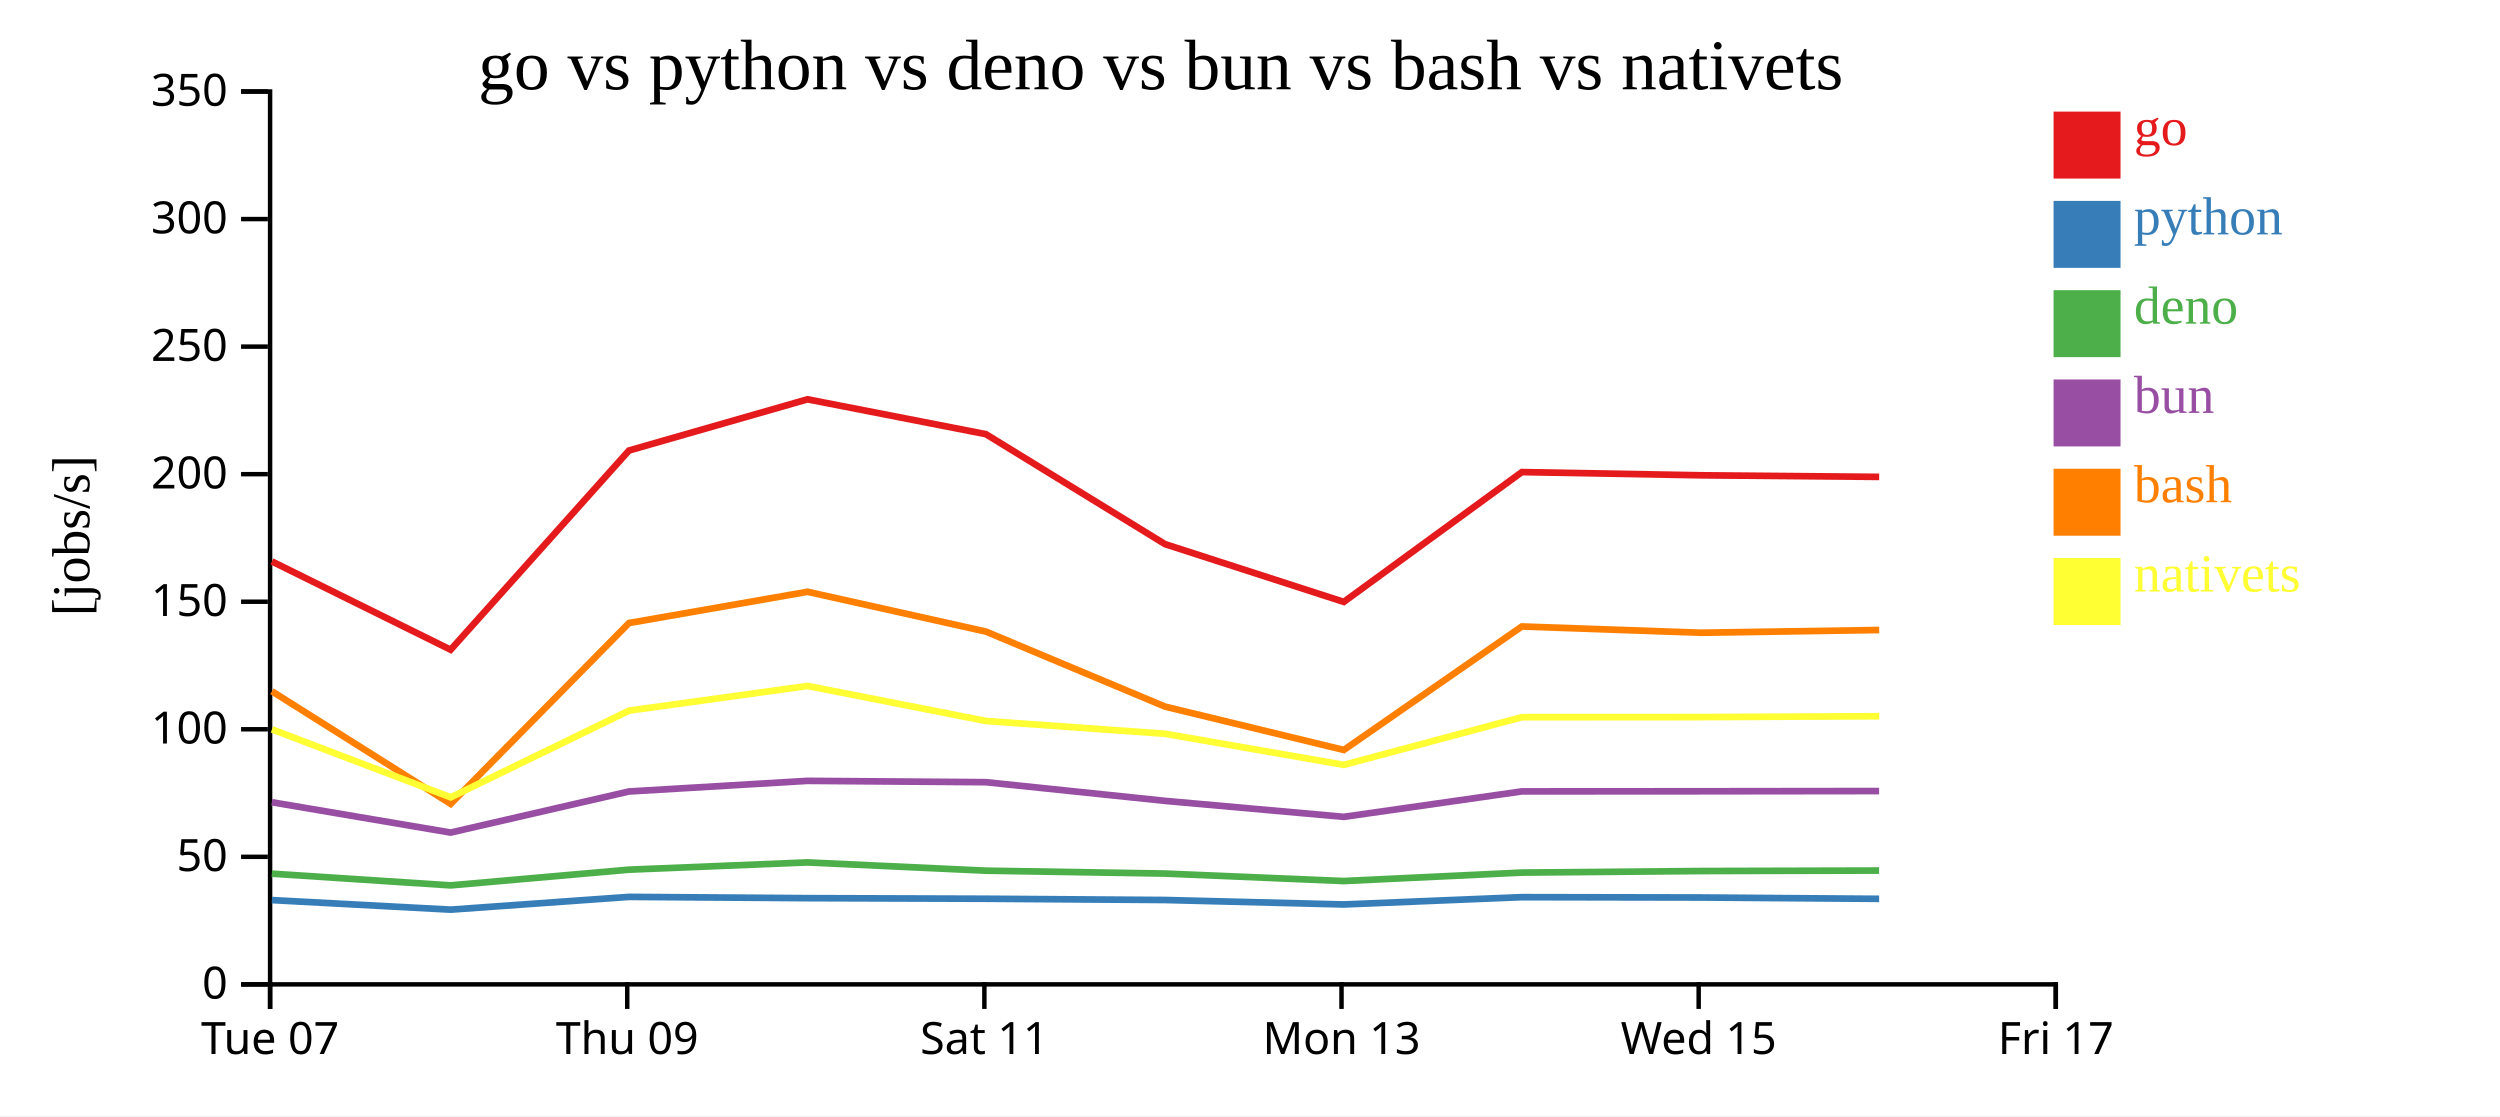
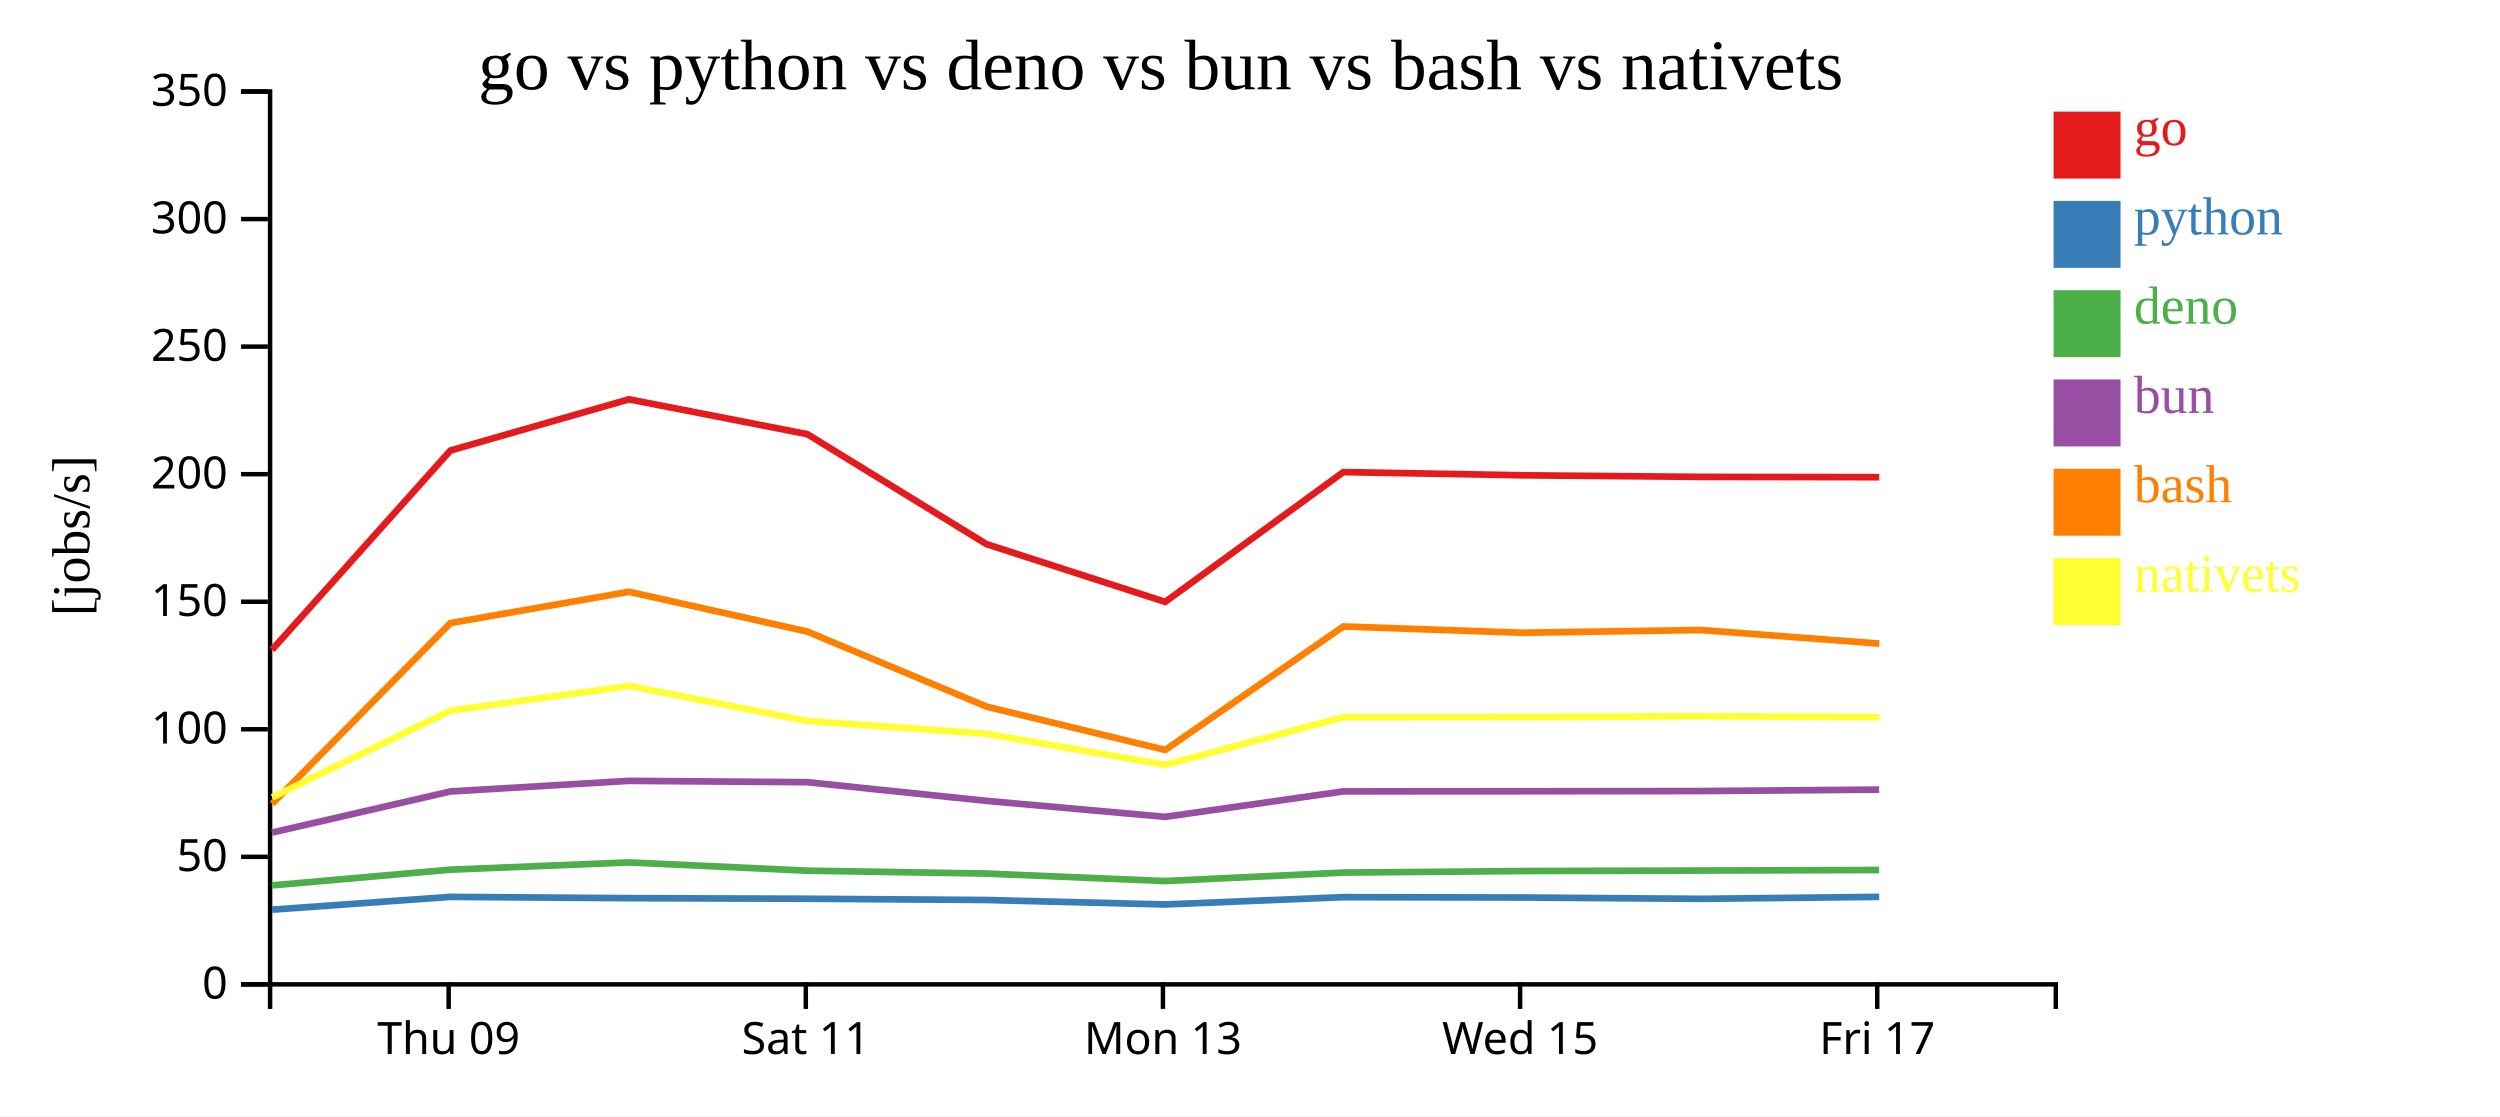
<svg xmlns="http://www.w3.org/2000/svg" width="560" height="250">
  <rect width="100%" height="100%" fill="white" />
  <g transform="translate(60,20)">
    <g transform="translate(0,200)" fill="none" font-size="10" font-family="sans-serif" text-anchor="middle">
      <path class="domain" stroke="currentColor" d="M0.5,6V0.5H400.5V6" />
-       <g class="tick" opacity="1" transform="translate(0.5,0)">
-         <line stroke="currentColor" y2="6" />
-         <text fill="currentColor" y="9" dy="0.71em">Tue 07</text>
-       </g>
-       <g class="tick" opacity="1" transform="translate(80.5,0)">
+       <g class="tick" opacity="1" transform="translate(40.5,0)">
        <line stroke="currentColor" y2="6" />
        <text fill="currentColor" y="9" dy="0.71em">Thu 09</text>
      </g>
-       <g class="tick" opacity="1" transform="translate(160.5,0)">
+       <g class="tick" opacity="1" transform="translate(120.5,0)">
        <line stroke="currentColor" y2="6" />
        <text fill="currentColor" y="9" dy="0.71em">Sat 11</text>
      </g>
-       <g class="tick" opacity="1" transform="translate(240.5,0)">
+       <g class="tick" opacity="1" transform="translate(200.5,0)">
        <line stroke="currentColor" y2="6" />
        <text fill="currentColor" y="9" dy="0.71em">Mon 13</text>
      </g>
-       <g class="tick" opacity="1" transform="translate(320.5,0)">
+       <g class="tick" opacity="1" transform="translate(280.5,0)">
        <line stroke="currentColor" y2="6" />
        <text fill="currentColor" y="9" dy="0.71em">Wed 15</text>
      </g>
-       <g class="tick" opacity="1" transform="translate(400.5,0)">
+       <g class="tick" opacity="1" transform="translate(360.5,0)">
        <line stroke="currentColor" y2="6" />
        <text fill="currentColor" y="9" dy="0.71em">Fri 17</text>
      </g>
    </g>
    <g fill="none" font-size="10" font-family="sans-serif" text-anchor="end">
      <path class="domain" stroke="currentColor" d="M-6,200.5H0.5V0.5H-6" />
      <g class="tick" opacity="1" transform="translate(0,200.5)">
        <line stroke="currentColor" x2="-6" />
        <text fill="currentColor" x="-9" dy="0.32em">0</text>
      </g>
      <g class="tick" opacity="1" transform="translate(0,171.9286)">
        <line stroke="currentColor" x2="-6" />
        <text fill="currentColor" x="-9" dy="0.32em">50</text>
      </g>
      <g class="tick" opacity="1" transform="translate(0,143.3571)">
        <line stroke="currentColor" x2="-6" />
        <text fill="currentColor" x="-9" dy="0.32em">100</text>
      </g>
      <g class="tick" opacity="1" transform="translate(0,114.7857)">
        <line stroke="currentColor" x2="-6" />
        <text fill="currentColor" x="-9" dy="0.32em">150</text>
      </g>
      <g class="tick" opacity="1" transform="translate(0,86.21429)">
        <line stroke="currentColor" x2="-6" />
        <text fill="currentColor" x="-9" dy="0.32em">200</text>
      </g>
      <g class="tick" opacity="1" transform="translate(0,57.64286)">
        <line stroke="currentColor" x2="-6" />
        <text fill="currentColor" x="-9" dy="0.32em">250</text>
      </g>
      <g class="tick" opacity="1" transform="translate(0,29.07143)">
        <line stroke="currentColor" x2="-6" />
        <text fill="currentColor" x="-9" dy="0.32em">300</text>
      </g>
      <g class="tick" opacity="1" transform="translate(0,0.5)">
        <line stroke="currentColor" x2="-6" />
        <text fill="currentColor" x="-9" dy="0.32em">350</text>
      </g>
    </g>
    <text text-anchor="middle" style="font-size: 12px" transform="rotate(-90)" y="-40" x="-100">[jobs/s]</text>
    <text text-anchor="middle" style="font-size: 16px" y="0" x="200">go vs python vs deno vs bun vs bash vs nativets</text>
-     <path class="line" fill="none" stroke="#e41a1c" stroke-width="1.5" d="M0.903,105.759L40.941,125.542L80.893,80.915L120.873,69.447L160.841,77.257L200.959,101.884L241.003,114.827L280.893,85.749L320.938,86.464L360.936,86.823" />
-     <path class="line" fill="none" stroke="#377eb8" stroke-width="1.5" d="M0.896,181.619L40.933,183.762L80.887,180.903L120.868,181.186L160.835,181.32L200.953,181.6L240.996,182.599L280.888,180.964L320.932,181.042L360.93,181.339" />
-     <path class="line" fill="none" stroke="#4daf4a" stroke-width="1.5" d="M0.885,175.7L40.92,178.325L80.876,174.807L120.857,173.18L160.824,175.032L200.941,175.678L240.984,177.353L280.877,175.458L320.921,175.114L360.919,175.005" />
-     <path class="line" fill="none" stroke="#984ea3" stroke-width="1.5" d="M0.889,159.702L40.924,166.497L80.88,157.292L120.861,154.913L160.828,155.21L200.945,159.393L240.988,162.976L280.88,157.273L320.925,157.248L360.923,157.196" />
-     <path class="line" fill="none" stroke="#ff7f00" stroke-width="1.5" d="M0.912,134.847L40.955,160.071L80.9,119.557L120.88,112.559L160.848,121.475L200.968,138.281L241.014,147.993L280.9,120.331L320.945,121.733L360.943,121.122" />
-     <path class="line" fill="none" stroke="#ffff33" stroke-width="1.5" d="M0.921,143.381L40.968,158.604L80.909,139.181L120.888,133.655L160.857,141.5L200.978,144.368L241.025,151.331L280.909,140.649L320.954,140.631L360.952,140.436" />
+     <path class="line" fill="none" stroke="#e41a1c" stroke-width="1.5" d="M0.941,125.542L40.893,80.915L80.873,69.447L120.841,77.257L160.959,101.884L201.003,114.827L240.893,85.749L280.938,86.464L320.936,86.823L360.944,86.891" />
+     <path class="line" fill="none" stroke="#377eb8" stroke-width="1.5" d="M0.933,183.762L40.887,180.903L80.868,181.186L120.835,181.32L160.953,181.6L200.996,182.599L240.888,180.964L280.932,181.042L320.93,181.339L360.939,180.9" />
+     <path class="line" fill="none" stroke="#4daf4a" stroke-width="1.5" d="M0.92,178.325L40.876,174.807L80.857,173.18L120.824,175.032L160.941,175.678L200.984,177.353L240.877,175.458L280.921,175.114L320.919,175.005L360.928,174.882" />
+     <path class="line" fill="none" stroke="#984ea3" stroke-width="1.5" d="M0.924,166.497L40.88,157.292L80.861,154.913L120.828,155.21L160.945,159.393L200.988,162.976L240.88,157.273L280.925,157.248L320.923,157.196L360.931,156.873" />
+     <path class="line" fill="none" stroke="#ff7f00" stroke-width="1.5" d="M0.955,160.071L40.9,119.557L80.88,112.559L120.848,121.475L160.968,138.281L201.014,147.993L240.9,120.331L280.945,121.733L320.943,121.122L360.952,124.168" />
+     <path class="line" fill="none" stroke="#ffff33" stroke-width="1.5" d="M0.968,158.604L40.909,139.181L80.888,133.655L120.857,141.5L160.978,144.368L201.025,151.331L240.909,140.649L280.954,140.631L320.952,140.436L360.961,140.646" />
    <rect class="dot" x="400" y="5" width="15" height="15" style="fill: #e41a1c;" />
    <rect class="dot" x="400" y="25" width="15" height="15" style="fill: #377eb8;" />
    <rect class="dot" x="400" y="45" width="15" height="15" style="fill: #4daf4a;" />
    <rect class="dot" x="400" y="65" width="15" height="15" style="fill: #984ea3;" />
    <rect class="dot" x="400" y="85" width="15" height="15" style="fill: #ff7f00;" />
    <rect class="dot" x="400" y="105" width="15" height="15" style="fill: #ffff33;" />
    <text class="label" x="418" y="12.5" style="fill: #e41a1c; alignment-baseline: middle;" text-anchor="left">go</text>
    <text class="label" x="418" y="32.5" style="fill: #377eb8; alignment-baseline: middle;" text-anchor="left">python</text>
    <text class="label" x="418" y="52.5" style="fill: #4daf4a; alignment-baseline: middle;" text-anchor="left">deno</text>
    <text class="label" x="418" y="72.5" style="fill: #984ea3; alignment-baseline: middle;" text-anchor="left">bun</text>
    <text class="label" x="418" y="92.5" style="fill: #ff7f00; alignment-baseline: middle;" text-anchor="left">bash</text>
    <text class="label" x="418" y="112.5" style="fill: #ffff33; alignment-baseline: middle;" text-anchor="left">nativets</text>
  </g>
</svg>
